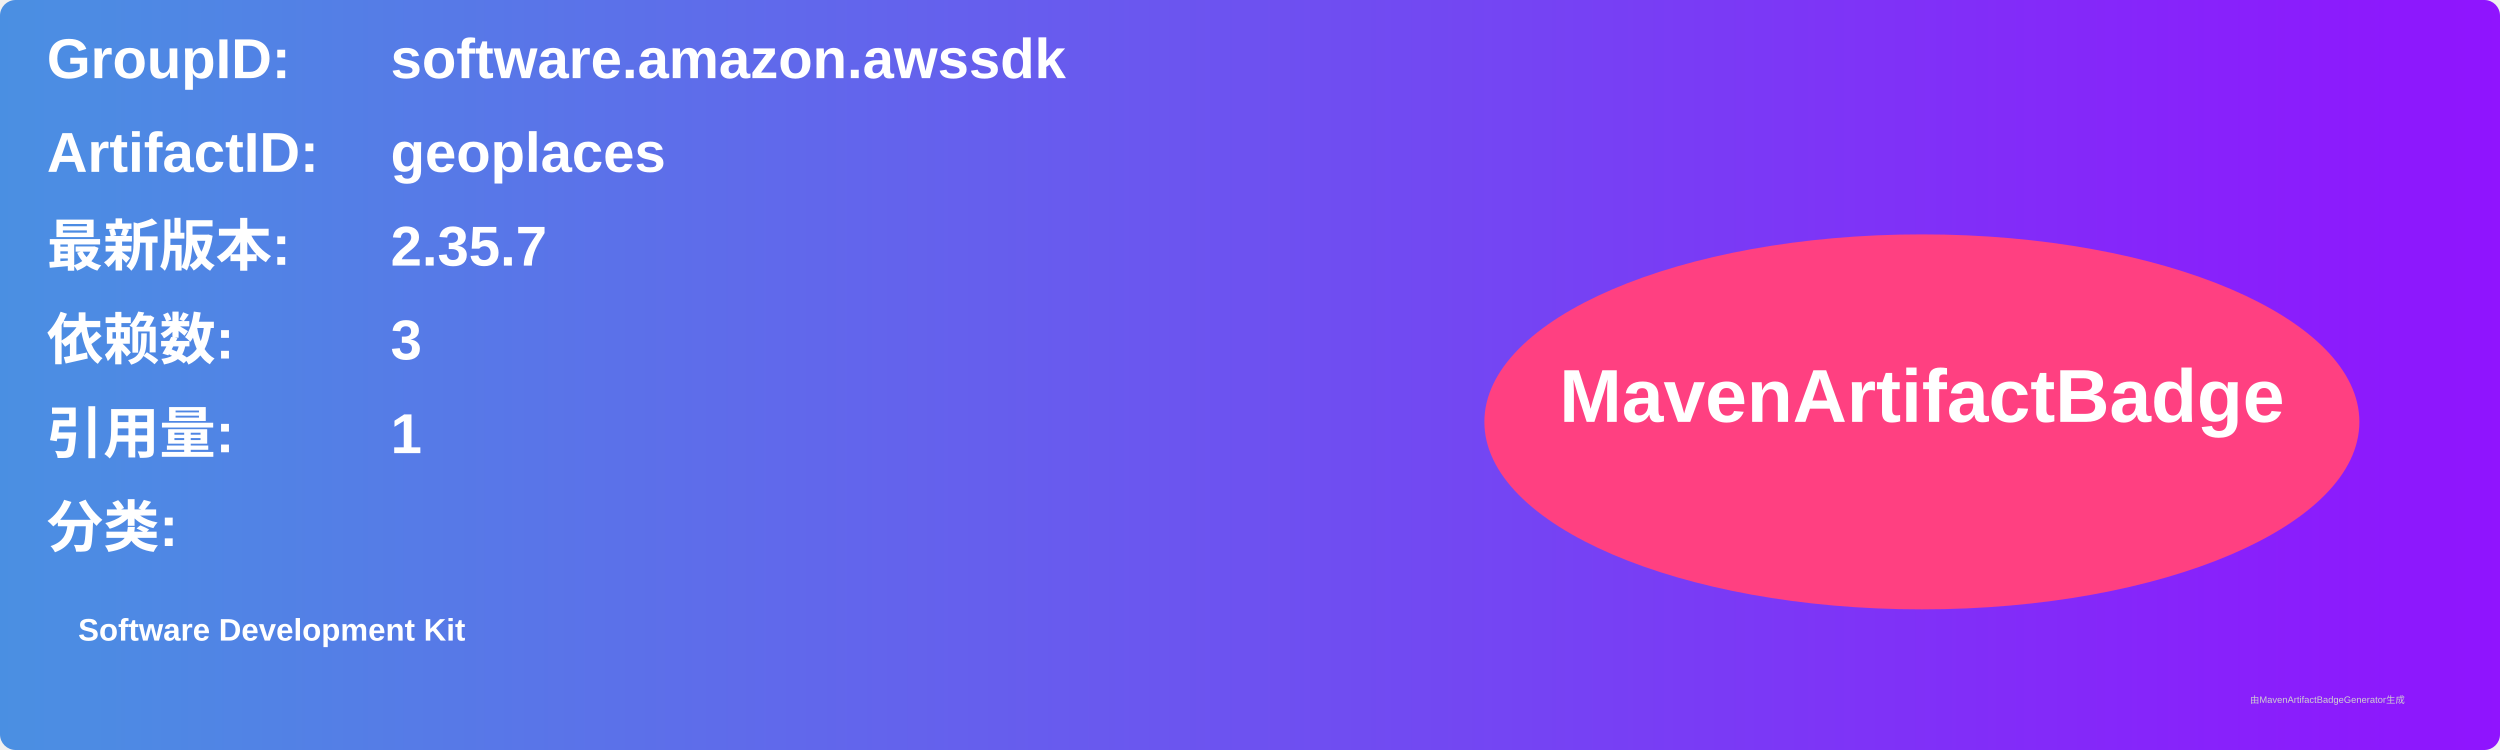
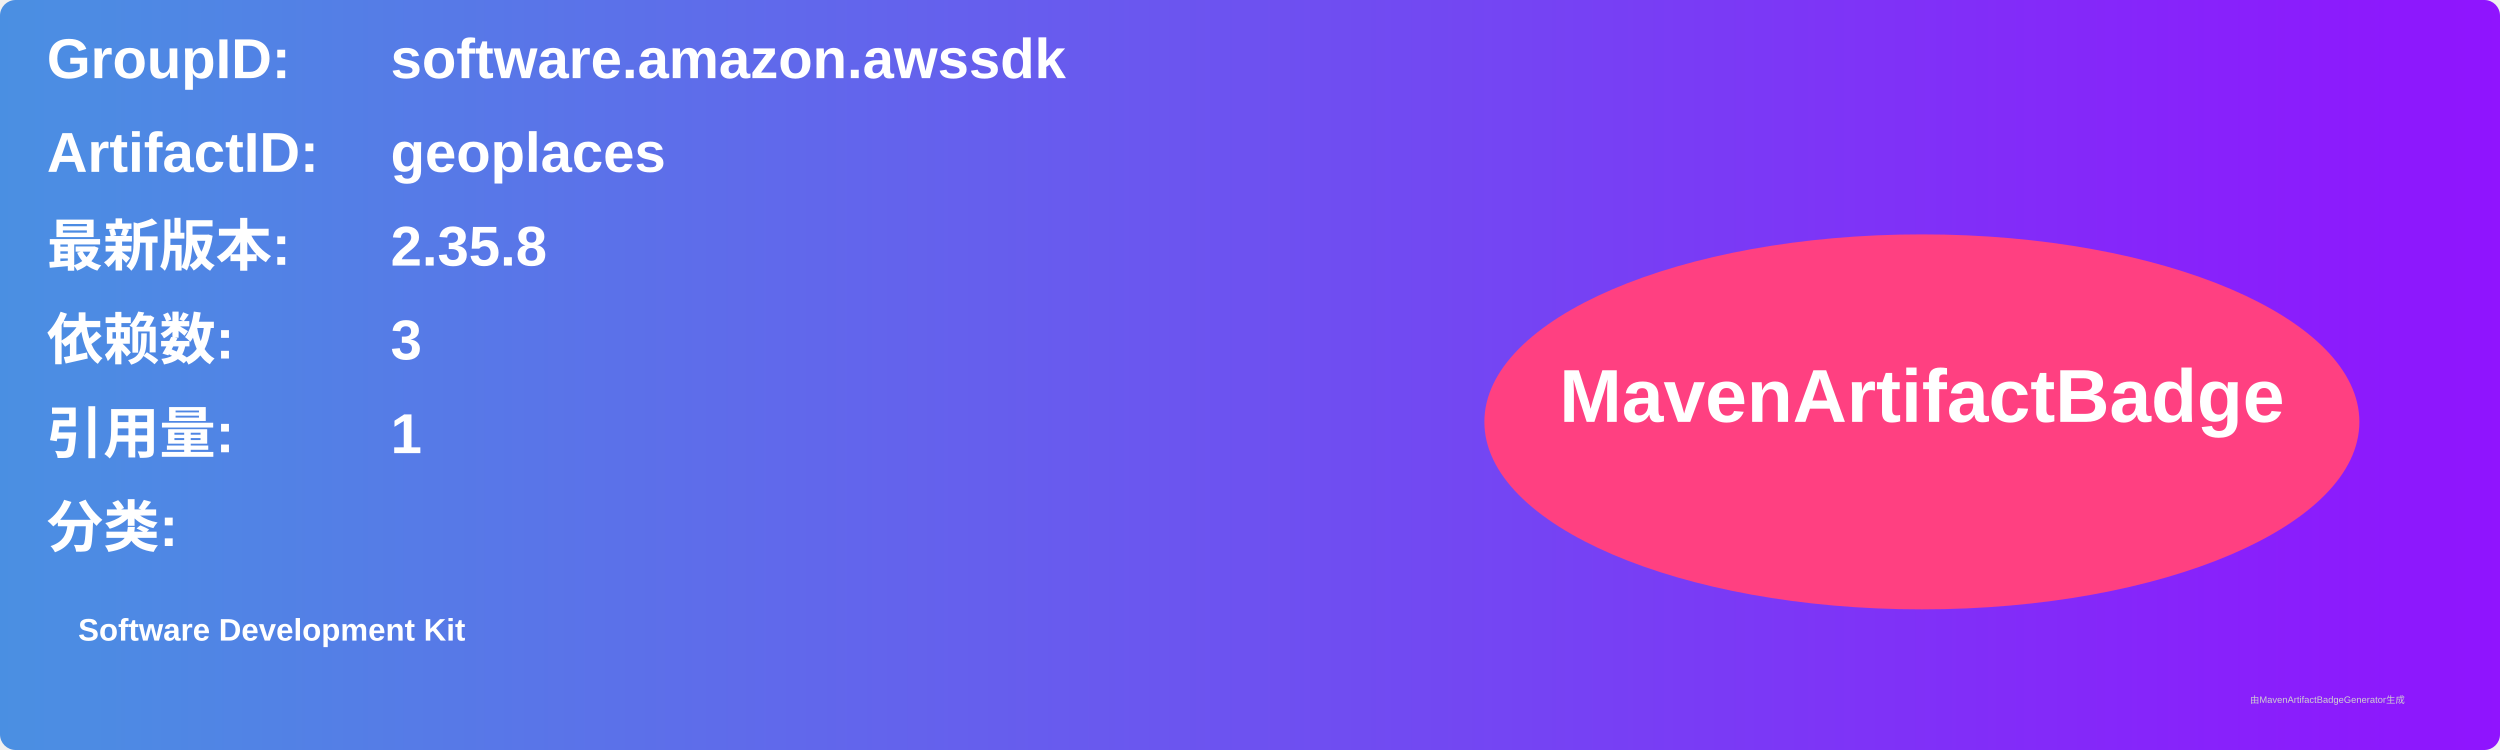
<svg xmlns="http://www.w3.org/2000/svg" width="800" height="240" viewBox="0 0 800 240">
  <linearGradient id="grad" x1="0%" y1="0%" x2="100%" y2="0%">
    <stop offset="0%" stop-color="#4a90e2" />
    <stop offset="100%" stop-color="#9013fe" />
  </linearGradient>
  <rect width="100%" height="100%" rx="5" ry="5" fill="url(#grad)" />
  <g transform="translate(15, 15)">
    <text x="0" y="10" font-family="Arial" font-size="18" fill="white" font-weight="bold" width="260">GroupID:</text>
    <text x="110" y="10" font-family="Arial" font-size="18" fill="white" font-weight="bold" width="460">software.amazon.awssdk</text>
    <text x="0" y="40" font-family="Arial" font-size="18" fill="white" font-weight="bold" width="260">ArtifactID:</text>
    <text x="110" y="40" font-family="Arial" font-size="18" fill="white" font-weight="bold" width="460">geoplaces</text>
    <text x="0" y="70" font-family="Arial" font-size="18" fill="white" font-weight="bold">最新版本:</text>
    <text x="110" y="70" font-family="Arial" font-size="18" fill="white" font-weight="bold">
-       <tspan font-weight="bold">2.35.7</tspan>
+       <tspan font-weight="bold">2.35.8</tspan>
    </text>
    <text x="0" y="100" font-family="Arial" font-size="18" fill="white" font-weight="bold">依赖数: </text>
    <text x="110" y="100" font-family="Arial" font-size="18" fill="white">
      <tspan font-weight="bold">3</tspan>
    </text>
    <text x="0" y="130" font-family="Arial" font-size="18" fill="white" font-weight="bold">引用量: </text>
    <text x="110" y="130" font-family="Arial" font-size="18" fill="white">
      <tspan font-weight="bold">1</tspan>
    </text>
    <text x="0" y="160" font-family="Arial" font-size="18" fill="white" font-weight="bold">分类:</text>
    <text x="10" y="190" font-family="Arial" font-size="10" fill="white">
      <tspan font-weight="bold">Software Development Kit</tspan>
    </text>
    <ellipse cx="600" cy="120" rx="140" ry="60" fill="#ff4081" />
    <text x="600" y="120" text-anchor="middle" font-family="Arial" font-size="24" fill="white" font-weight="bold">MavenArtifactBadge</text>
  </g>
  <text x="720" y="225" font-family="Arial" font-size="3" fill="#d0d0d0">由MavenArtifactBadgeGenerator生成</text>
</svg>
